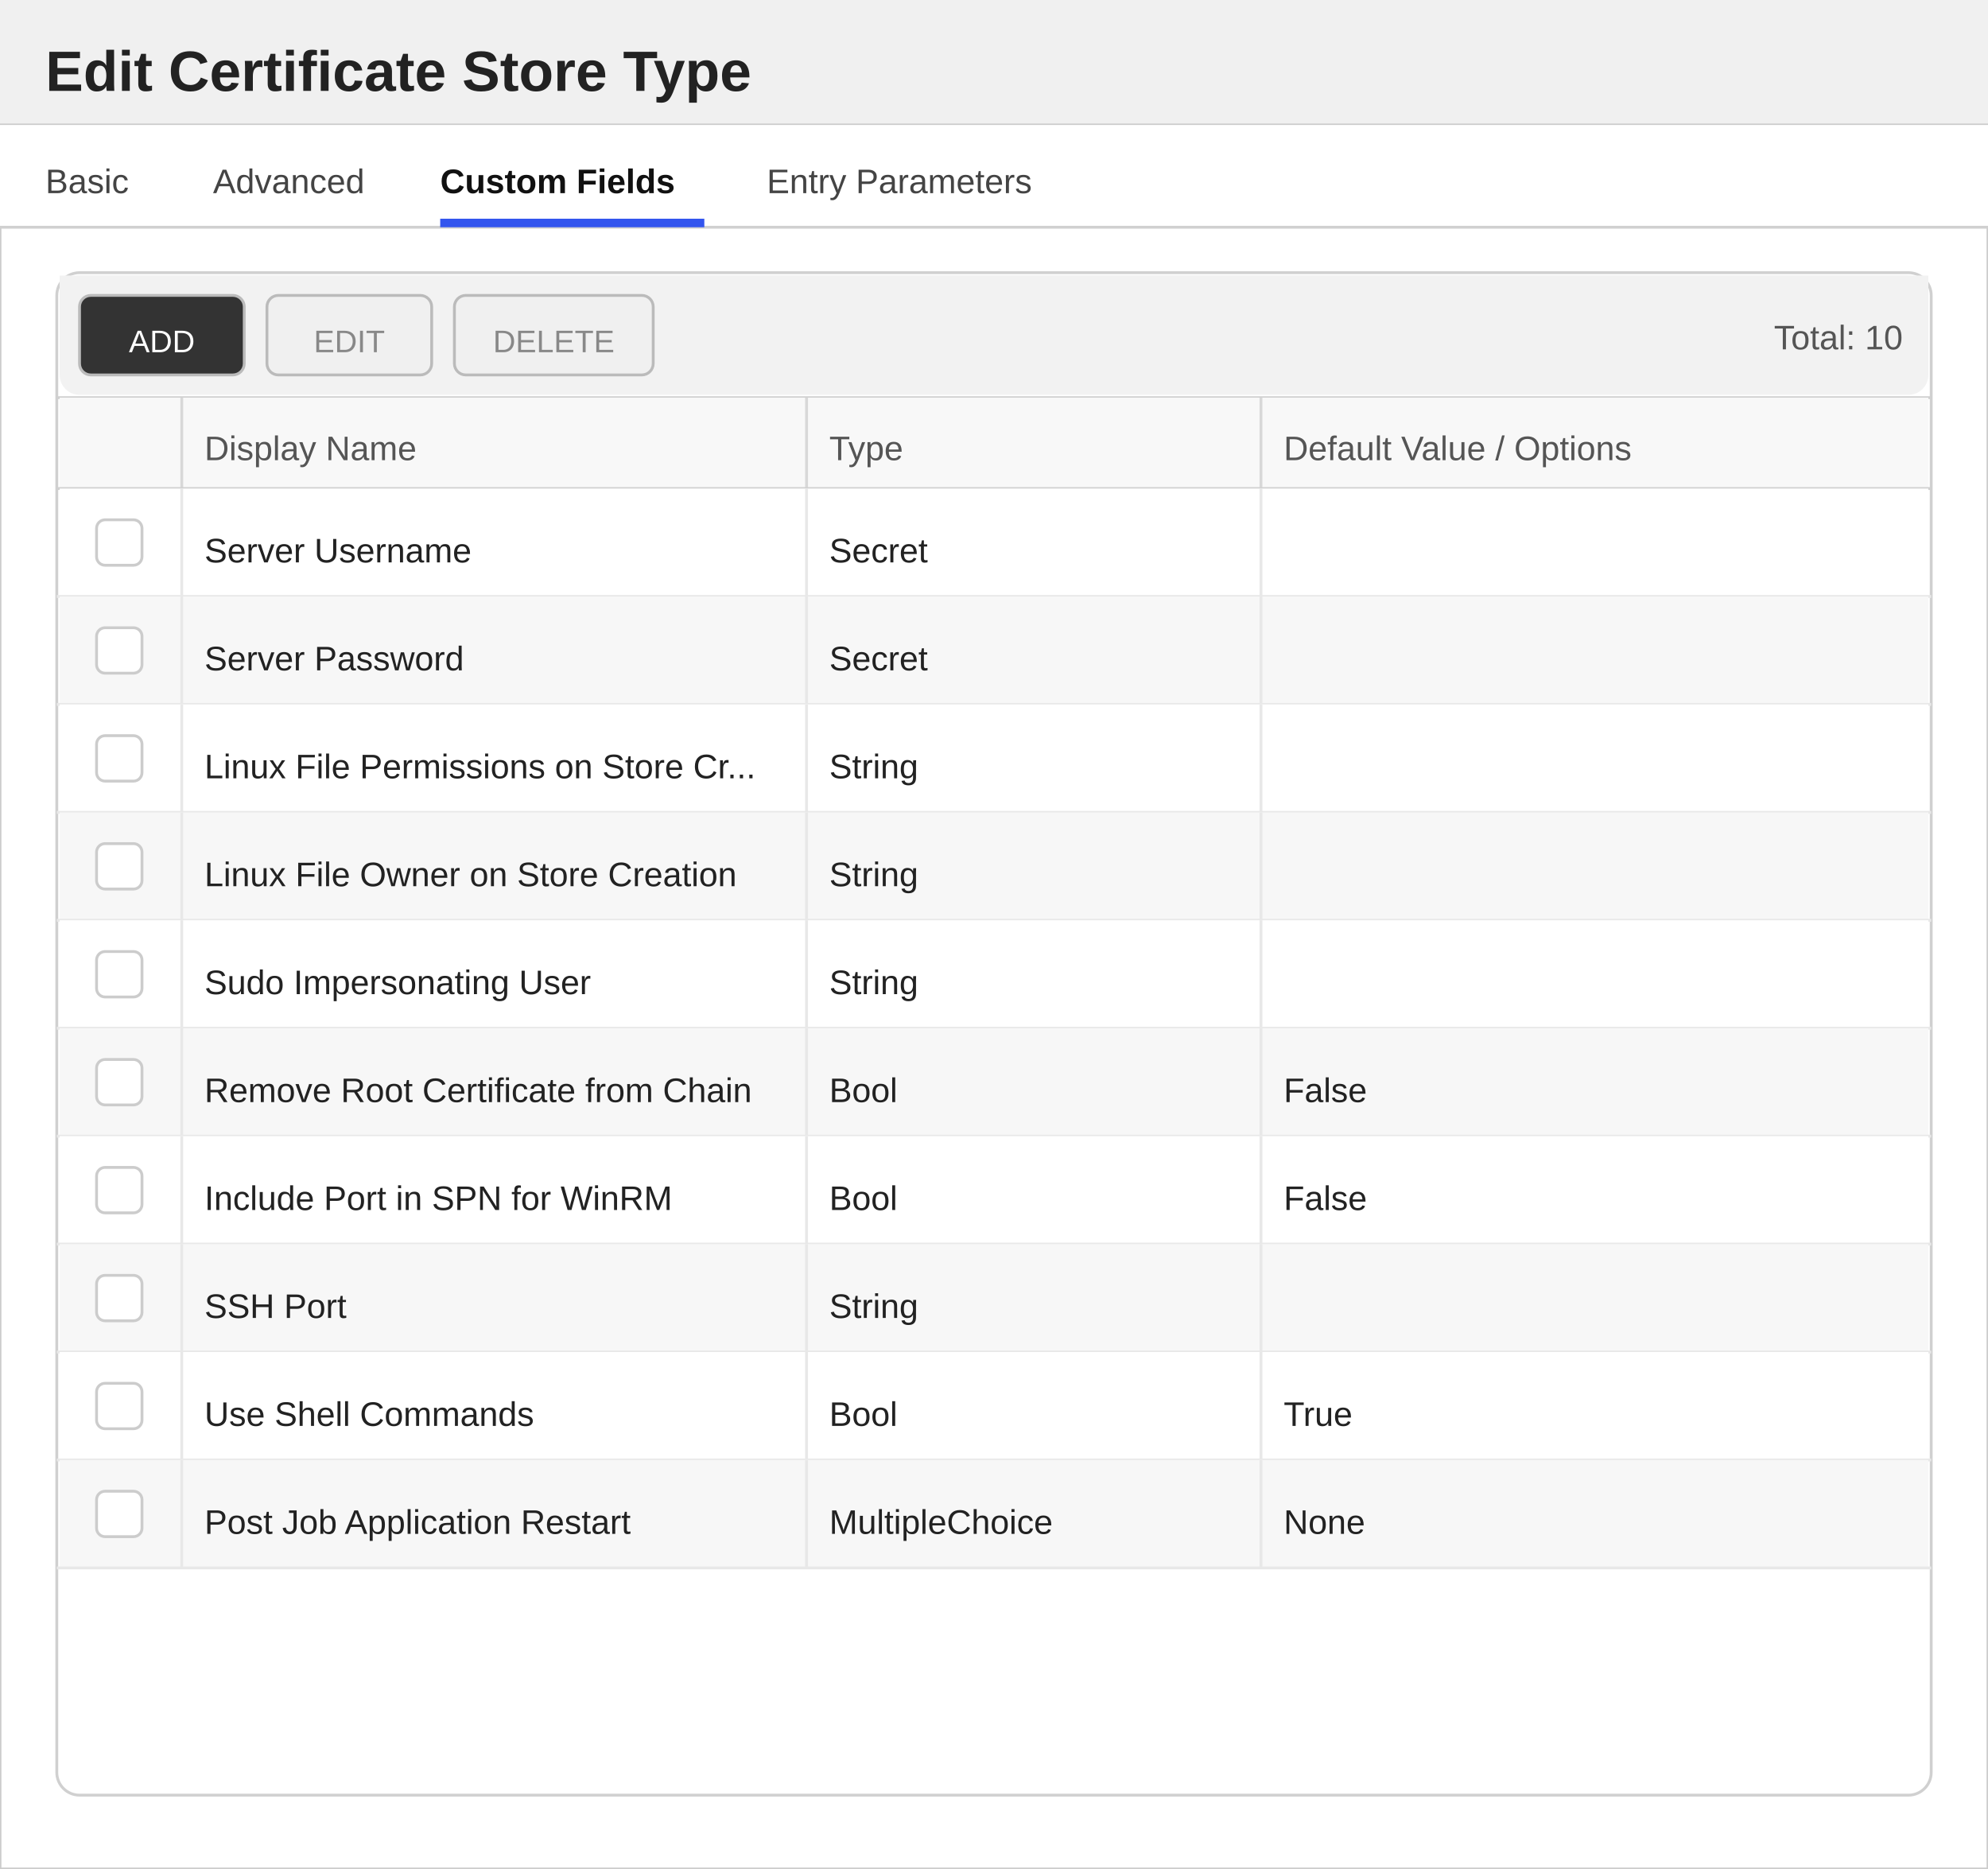
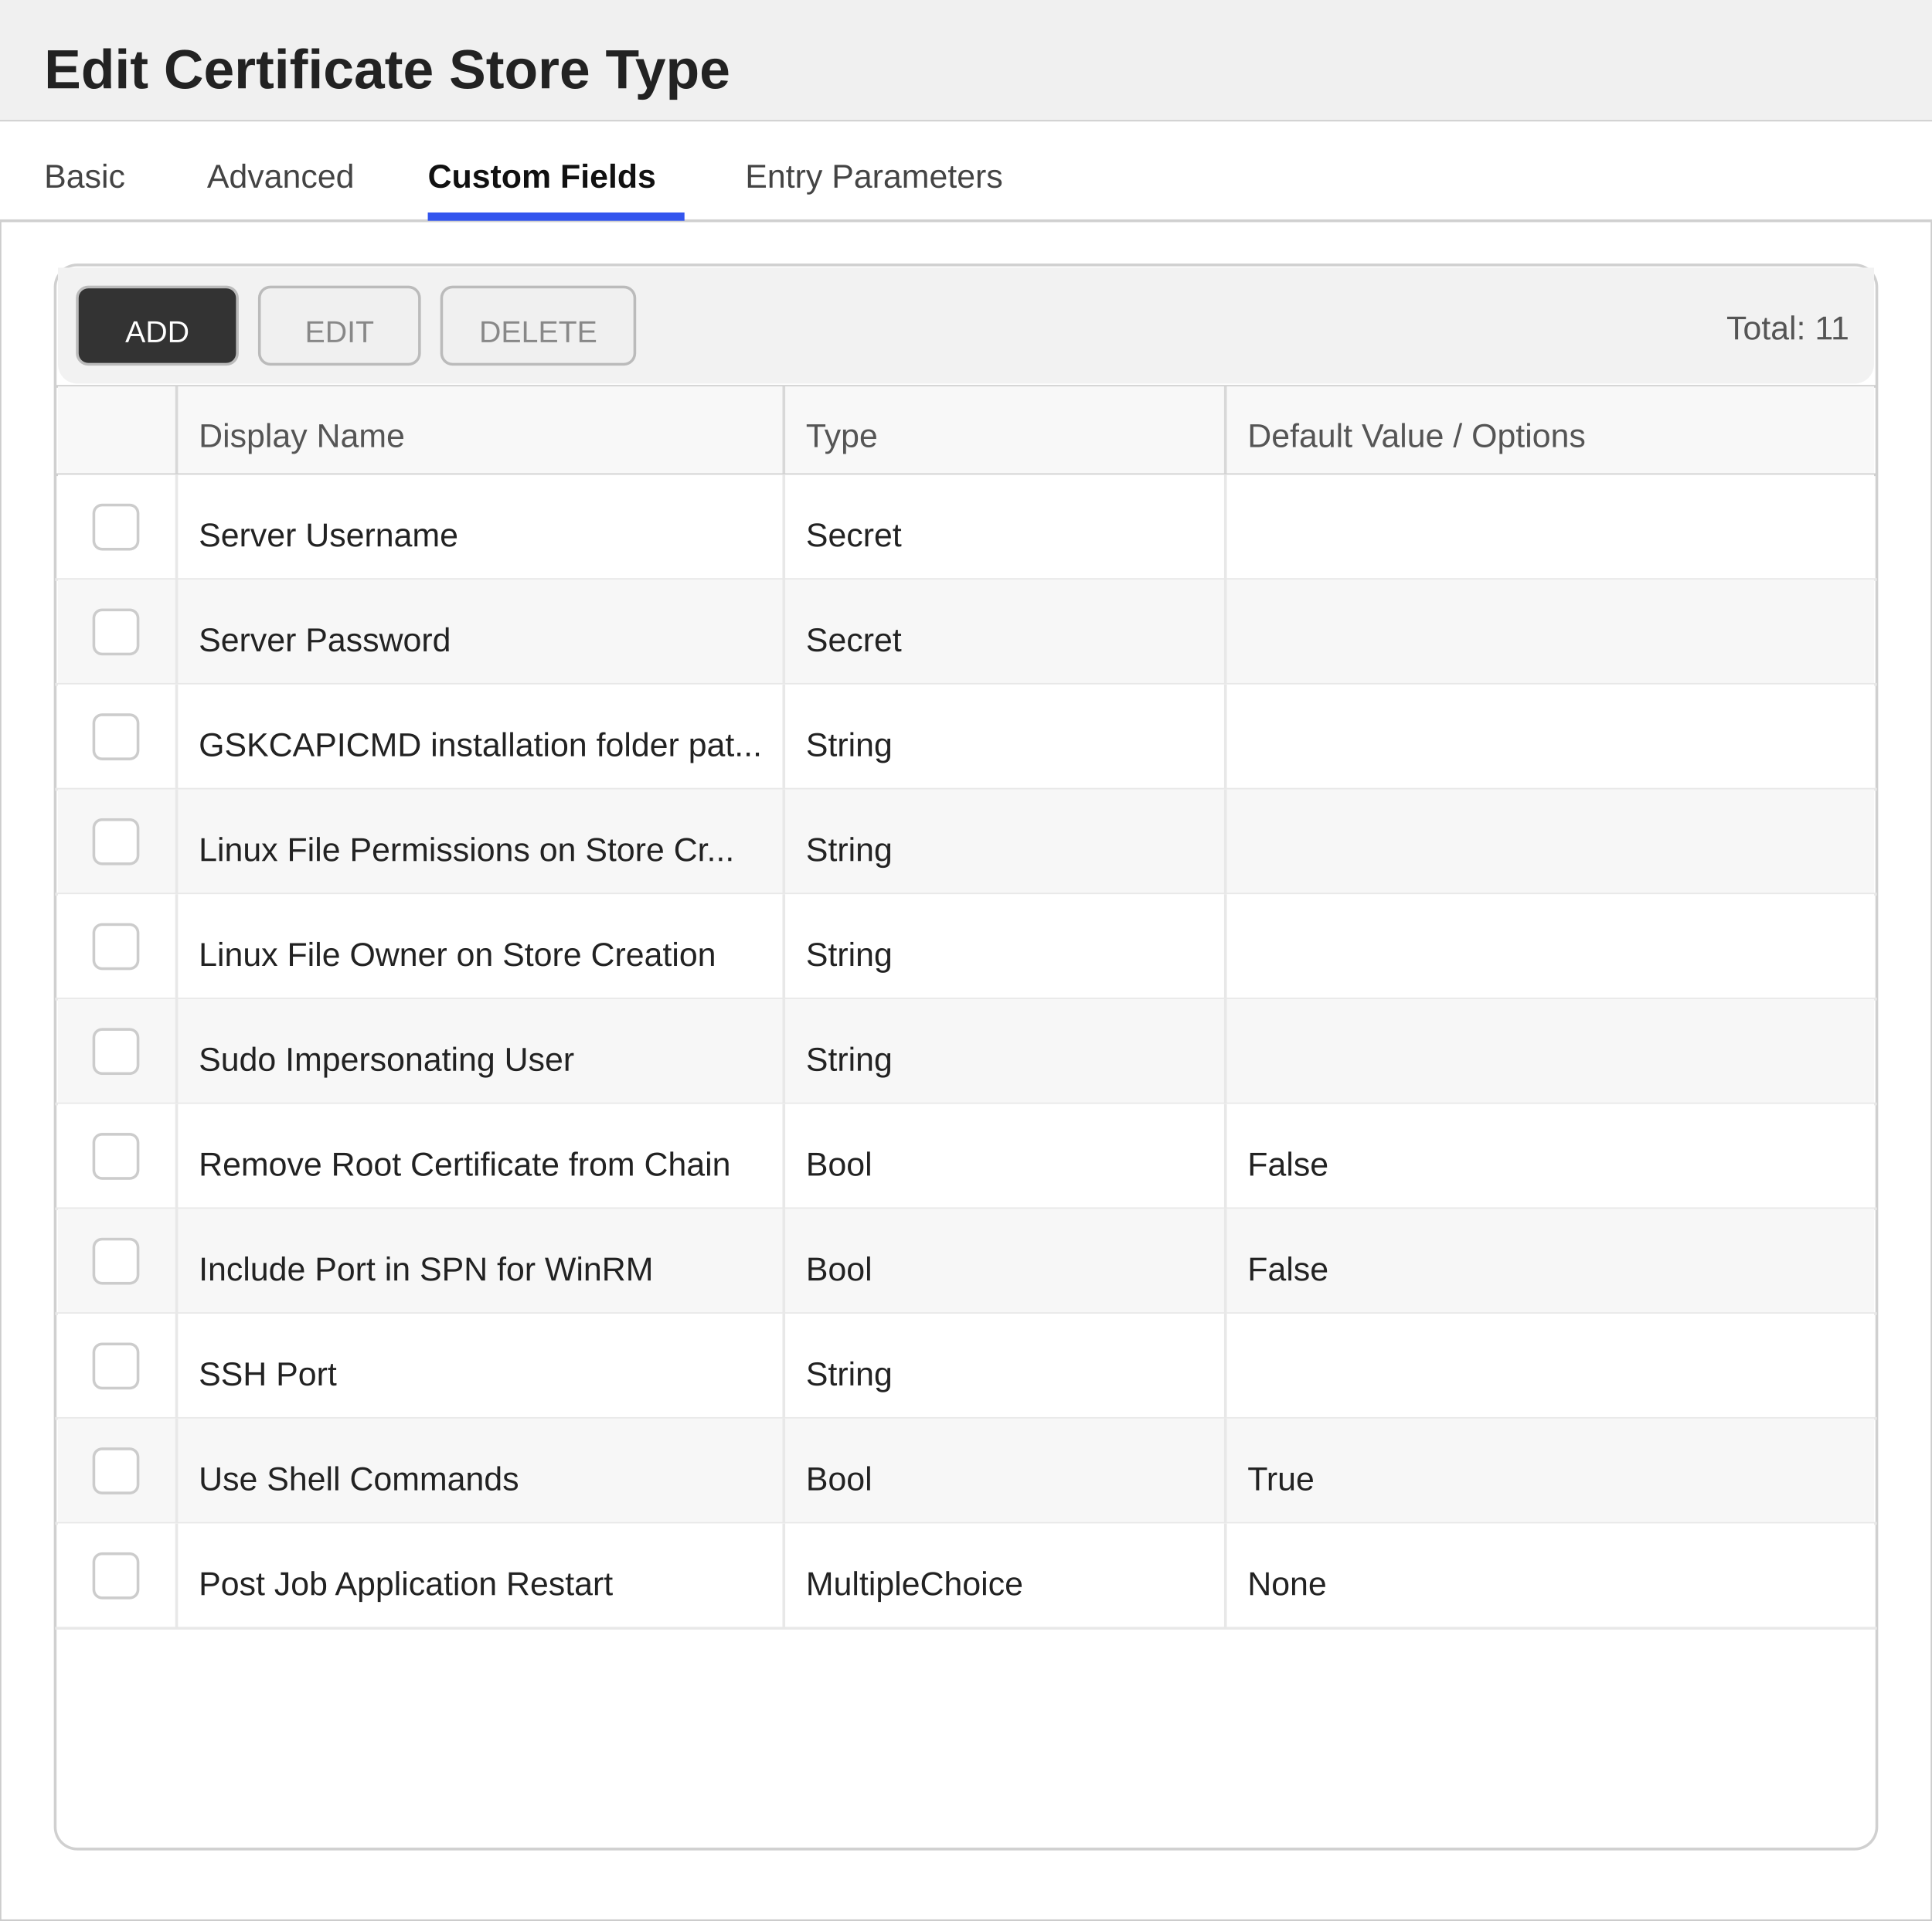
- <svg xmlns="http://www.w3.org/2000/svg" width="700" height="658" viewBox="0 0 700 658">
+ <svg xmlns="http://www.w3.org/2000/svg" width="700" height="696" viewBox="0 0 700 696">
  <defs>
    <style>
        text { font-family: 'Segoe UI', Arial, sans-serif; }
        .title { font-size: 20px; font-weight: 600; fill: #222222; }
        .section-header { font-size: 13px; font-weight: 600; fill: #333333; }
        .label { font-size: 12px; fill: #555555; }
        .value { font-size: 12px; fill: #222222; }
        .tab-text { font-size: 12px; fill: #444444; }
        .tab-active { font-size: 12px; fill: #111111; font-weight: 600; }
    </style>
  </defs>
-   <rect x="0" y="0" width="700" height="658" fill="#ffffff" stroke="#cccccc" stroke-width="1" />
+   <rect x="0" y="0" width="700" height="696" fill="#ffffff" stroke="#cccccc" stroke-width="1" />
  <rect x="0" y="0" width="700" height="44" fill="#f0f0f0" />
  <line x1="0" y1="44" x2="700" y2="44" stroke="#cccccc" stroke-width="1" />
  <text x="16" y="32" class="title">Edit Certificate Store Type</text>
  <g>
    <rect x="0" y="44" width="700" height="36" fill="#ffffff" />
    <line x1="0" y1="80" x2="700" y2="80" stroke="#d0d0d0" stroke-width="1" />
    <text x="16" y="68" class="tab-text">Basic</text>
    <text x="75" y="68" class="tab-text">Advanced</text>
    <text x="155" y="68" class="tab-active">Custom Fields</text>
    <rect x="155" y="77" width="93" height="3" fill="#3355ee" />
    <text x="270" y="68" class="tab-text">Entry Parameters</text>
  </g>
-   <rect x="20" y="96" width="660" height="536" fill="#ffffff" stroke="#d0d0d0" rx="8" />
+   <rect x="20" y="96" width="660" height="574" fill="#ffffff" stroke="#d0d0d0" rx="8" />
  <rect x="21" y="97" width="658" height="8" fill="#f2f2f2" />
  <rect x="21" y="97" width="658" height="42" fill="#f2f2f2" rx="7" />
  <rect x="28" y="104" width="58" height="28" fill="#333333" stroke="#bbbbbb" rx="4" />
  <text x="57" y="124" text-anchor="middle" fill="#ffffff" font-size="11" font-family="'Segoe UI', Arial, sans-serif">ADD</text>
  <rect x="94" y="104" width="58" height="28" fill="#f0f0f0" stroke="#bbbbbb" rx="4" />
  <text x="123" y="124" text-anchor="middle" fill="#888888" font-size="11" font-family="'Segoe UI', Arial, sans-serif">EDIT</text>
  <rect x="160" y="104" width="70" height="28" fill="#f0f0f0" stroke="#bbbbbb" rx="4" />
  <text x="195" y="124" text-anchor="middle" fill="#888888" font-size="11" font-family="'Segoe UI', Arial, sans-serif">DELETE</text>
-   <text x="670" y="123" text-anchor="end" class="label">Total: 10</text>
+   <text x="670" y="123" text-anchor="end" class="label">Total: 11</text>
  <line x1="20" y1="140" x2="680" y2="140" stroke="#d0d0d0" stroke-width="1" />
  <rect x="21" y="140" width="658" height="32" fill="#f8f8f8" />
  <text x="72" y="162" class="label">Display Name</text>
  <text x="292" y="162" class="label">Type</text>
  <text x="452" y="162" class="label">Default Value / Options</text>
  <line x1="64" y1="140" x2="64" y2="172" stroke="#d8d8d8" stroke-width="1" />
  <line x1="284" y1="140" x2="284" y2="172" stroke="#d8d8d8" stroke-width="1" />
  <line x1="444" y1="140" x2="444" y2="172" stroke="#d8d8d8" stroke-width="1" />
  <line x1="20" y1="172" x2="680" y2="172" stroke="#d0d0d0" stroke-width="1" />
  <rect x="21" y="172" width="658" height="38" fill="#ffffff" />
  <line x1="20" y1="210" x2="680" y2="210" stroke="#e8e8e8" stroke-width="1" />
  <line x1="64" y1="172" x2="64" y2="210" stroke="#e8e8e8" stroke-width="1" />
  <line x1="284" y1="172" x2="284" y2="210" stroke="#e8e8e8" stroke-width="1" />
  <line x1="444" y1="172" x2="444" y2="210" stroke="#e8e8e8" stroke-width="1" />
  <rect x="34" y="183" width="16" height="16" fill="#ffffff" stroke="#cccccc" rx="3" />
  <text x="72" y="198" class="value">Server Username</text>
  <text x="292" y="198" class="value">Secret</text>
  <rect x="21" y="210" width="658" height="38" fill="#f7f7f7" />
  <line x1="20" y1="248" x2="680" y2="248" stroke="#e8e8e8" stroke-width="1" />
  <line x1="64" y1="210" x2="64" y2="248" stroke="#e8e8e8" stroke-width="1" />
  <line x1="284" y1="210" x2="284" y2="248" stroke="#e8e8e8" stroke-width="1" />
  <line x1="444" y1="210" x2="444" y2="248" stroke="#e8e8e8" stroke-width="1" />
  <rect x="34" y="221" width="16" height="16" fill="#ffffff" stroke="#cccccc" rx="3" />
  <text x="72" y="236" class="value">Server Password</text>
  <text x="292" y="236" class="value">Secret</text>
  <rect x="21" y="248" width="658" height="38" fill="#ffffff" />
  <line x1="20" y1="286" x2="680" y2="286" stroke="#e8e8e8" stroke-width="1" />
  <line x1="64" y1="248" x2="64" y2="286" stroke="#e8e8e8" stroke-width="1" />
  <line x1="284" y1="248" x2="284" y2="286" stroke="#e8e8e8" stroke-width="1" />
  <line x1="444" y1="248" x2="444" y2="286" stroke="#e8e8e8" stroke-width="1" />
  <rect x="34" y="259" width="16" height="16" fill="#ffffff" stroke="#cccccc" rx="3" />
-   <text x="72" y="274" class="value">Linux File Permissions on Store Cr...</text>
+   <text x="72" y="274" class="value">GSKCAPICMD installation folder pat...</text>
  <text x="292" y="274" class="value">String</text>
  <rect x="21" y="286" width="658" height="38" fill="#f7f7f7" />
  <line x1="20" y1="324" x2="680" y2="324" stroke="#e8e8e8" stroke-width="1" />
  <line x1="64" y1="286" x2="64" y2="324" stroke="#e8e8e8" stroke-width="1" />
  <line x1="284" y1="286" x2="284" y2="324" stroke="#e8e8e8" stroke-width="1" />
  <line x1="444" y1="286" x2="444" y2="324" stroke="#e8e8e8" stroke-width="1" />
  <rect x="34" y="297" width="16" height="16" fill="#ffffff" stroke="#cccccc" rx="3" />
-   <text x="72" y="312" class="value">Linux File Owner on Store Creation</text>
+   <text x="72" y="312" class="value">Linux File Permissions on Store Cr...</text>
  <text x="292" y="312" class="value">String</text>
  <rect x="21" y="324" width="658" height="38" fill="#ffffff" />
  <line x1="20" y1="362" x2="680" y2="362" stroke="#e8e8e8" stroke-width="1" />
  <line x1="64" y1="324" x2="64" y2="362" stroke="#e8e8e8" stroke-width="1" />
  <line x1="284" y1="324" x2="284" y2="362" stroke="#e8e8e8" stroke-width="1" />
  <line x1="444" y1="324" x2="444" y2="362" stroke="#e8e8e8" stroke-width="1" />
  <rect x="34" y="335" width="16" height="16" fill="#ffffff" stroke="#cccccc" rx="3" />
-   <text x="72" y="350" class="value">Sudo Impersonating User</text>
+   <text x="72" y="350" class="value">Linux File Owner on Store Creation</text>
  <text x="292" y="350" class="value">String</text>
  <rect x="21" y="362" width="658" height="38" fill="#f7f7f7" />
  <line x1="20" y1="400" x2="680" y2="400" stroke="#e8e8e8" stroke-width="1" />
  <line x1="64" y1="362" x2="64" y2="400" stroke="#e8e8e8" stroke-width="1" />
  <line x1="284" y1="362" x2="284" y2="400" stroke="#e8e8e8" stroke-width="1" />
  <line x1="444" y1="362" x2="444" y2="400" stroke="#e8e8e8" stroke-width="1" />
  <rect x="34" y="373" width="16" height="16" fill="#ffffff" stroke="#cccccc" rx="3" />
-   <text x="72" y="388" class="value">Remove Root Certificate from Chain</text>
-   <text x="292" y="388" class="value">Bool</text>
-   <text x="452" y="388" class="value">False</text>
+   <text x="72" y="388" class="value">Sudo Impersonating User</text>
+   <text x="292" y="388" class="value">String</text>
  <rect x="21" y="400" width="658" height="38" fill="#ffffff" />
  <line x1="20" y1="438" x2="680" y2="438" stroke="#e8e8e8" stroke-width="1" />
  <line x1="64" y1="400" x2="64" y2="438" stroke="#e8e8e8" stroke-width="1" />
  <line x1="284" y1="400" x2="284" y2="438" stroke="#e8e8e8" stroke-width="1" />
  <line x1="444" y1="400" x2="444" y2="438" stroke="#e8e8e8" stroke-width="1" />
  <rect x="34" y="411" width="16" height="16" fill="#ffffff" stroke="#cccccc" rx="3" />
-   <text x="72" y="426" class="value">Include Port in SPN for WinRM</text>
+   <text x="72" y="426" class="value">Remove Root Certificate from Chain</text>
  <text x="292" y="426" class="value">Bool</text>
  <text x="452" y="426" class="value">False</text>
  <rect x="21" y="438" width="658" height="38" fill="#f7f7f7" />
  <line x1="20" y1="476" x2="680" y2="476" stroke="#e8e8e8" stroke-width="1" />
  <line x1="64" y1="438" x2="64" y2="476" stroke="#e8e8e8" stroke-width="1" />
  <line x1="284" y1="438" x2="284" y2="476" stroke="#e8e8e8" stroke-width="1" />
  <line x1="444" y1="438" x2="444" y2="476" stroke="#e8e8e8" stroke-width="1" />
  <rect x="34" y="449" width="16" height="16" fill="#ffffff" stroke="#cccccc" rx="3" />
-   <text x="72" y="464" class="value">SSH Port</text>
-   <text x="292" y="464" class="value">String</text>
+   <text x="72" y="464" class="value">Include Port in SPN for WinRM</text>
+   <text x="292" y="464" class="value">Bool</text>
+   <text x="452" y="464" class="value">False</text>
  <rect x="21" y="476" width="658" height="38" fill="#ffffff" />
  <line x1="20" y1="514" x2="680" y2="514" stroke="#e8e8e8" stroke-width="1" />
  <line x1="64" y1="476" x2="64" y2="514" stroke="#e8e8e8" stroke-width="1" />
  <line x1="284" y1="476" x2="284" y2="514" stroke="#e8e8e8" stroke-width="1" />
  <line x1="444" y1="476" x2="444" y2="514" stroke="#e8e8e8" stroke-width="1" />
  <rect x="34" y="487" width="16" height="16" fill="#ffffff" stroke="#cccccc" rx="3" />
-   <text x="72" y="502" class="value">Use Shell Commands</text>
-   <text x="292" y="502" class="value">Bool</text>
-   <text x="452" y="502" class="value">True</text>
+   <text x="72" y="502" class="value">SSH Port</text>
+   <text x="292" y="502" class="value">String</text>
  <rect x="21" y="514" width="658" height="38" fill="#f7f7f7" />
  <line x1="20" y1="552" x2="680" y2="552" stroke="#e8e8e8" stroke-width="1" />
  <line x1="64" y1="514" x2="64" y2="552" stroke="#e8e8e8" stroke-width="1" />
  <line x1="284" y1="514" x2="284" y2="552" stroke="#e8e8e8" stroke-width="1" />
  <line x1="444" y1="514" x2="444" y2="552" stroke="#e8e8e8" stroke-width="1" />
  <rect x="34" y="525" width="16" height="16" fill="#ffffff" stroke="#cccccc" rx="3" />
-   <text x="72" y="540" class="value">Post Job Application Restart</text>
-   <text x="292" y="540" class="value">MultipleChoice</text>
-   <text x="452" y="540" class="value">None</text>
+   <text x="72" y="540" class="value">Use Shell Commands</text>
+   <text x="292" y="540" class="value">Bool</text>
+   <text x="452" y="540" class="value">True</text>
+   <rect x="21" y="552" width="658" height="38" fill="#ffffff" />
+   <line x1="20" y1="590" x2="680" y2="590" stroke="#e8e8e8" stroke-width="1" />
+   <line x1="64" y1="552" x2="64" y2="590" stroke="#e8e8e8" stroke-width="1" />
+   <line x1="284" y1="552" x2="284" y2="590" stroke="#e8e8e8" stroke-width="1" />
+   <line x1="444" y1="552" x2="444" y2="590" stroke="#e8e8e8" stroke-width="1" />
+   <rect x="34" y="563" width="16" height="16" fill="#ffffff" stroke="#cccccc" rx="3" />
+   <text x="72" y="578" class="value">Post Job Application Restart</text>
+   <text x="292" y="578" class="value">MultipleChoice</text>
+   <text x="452" y="578" class="value">None</text>
</svg>
